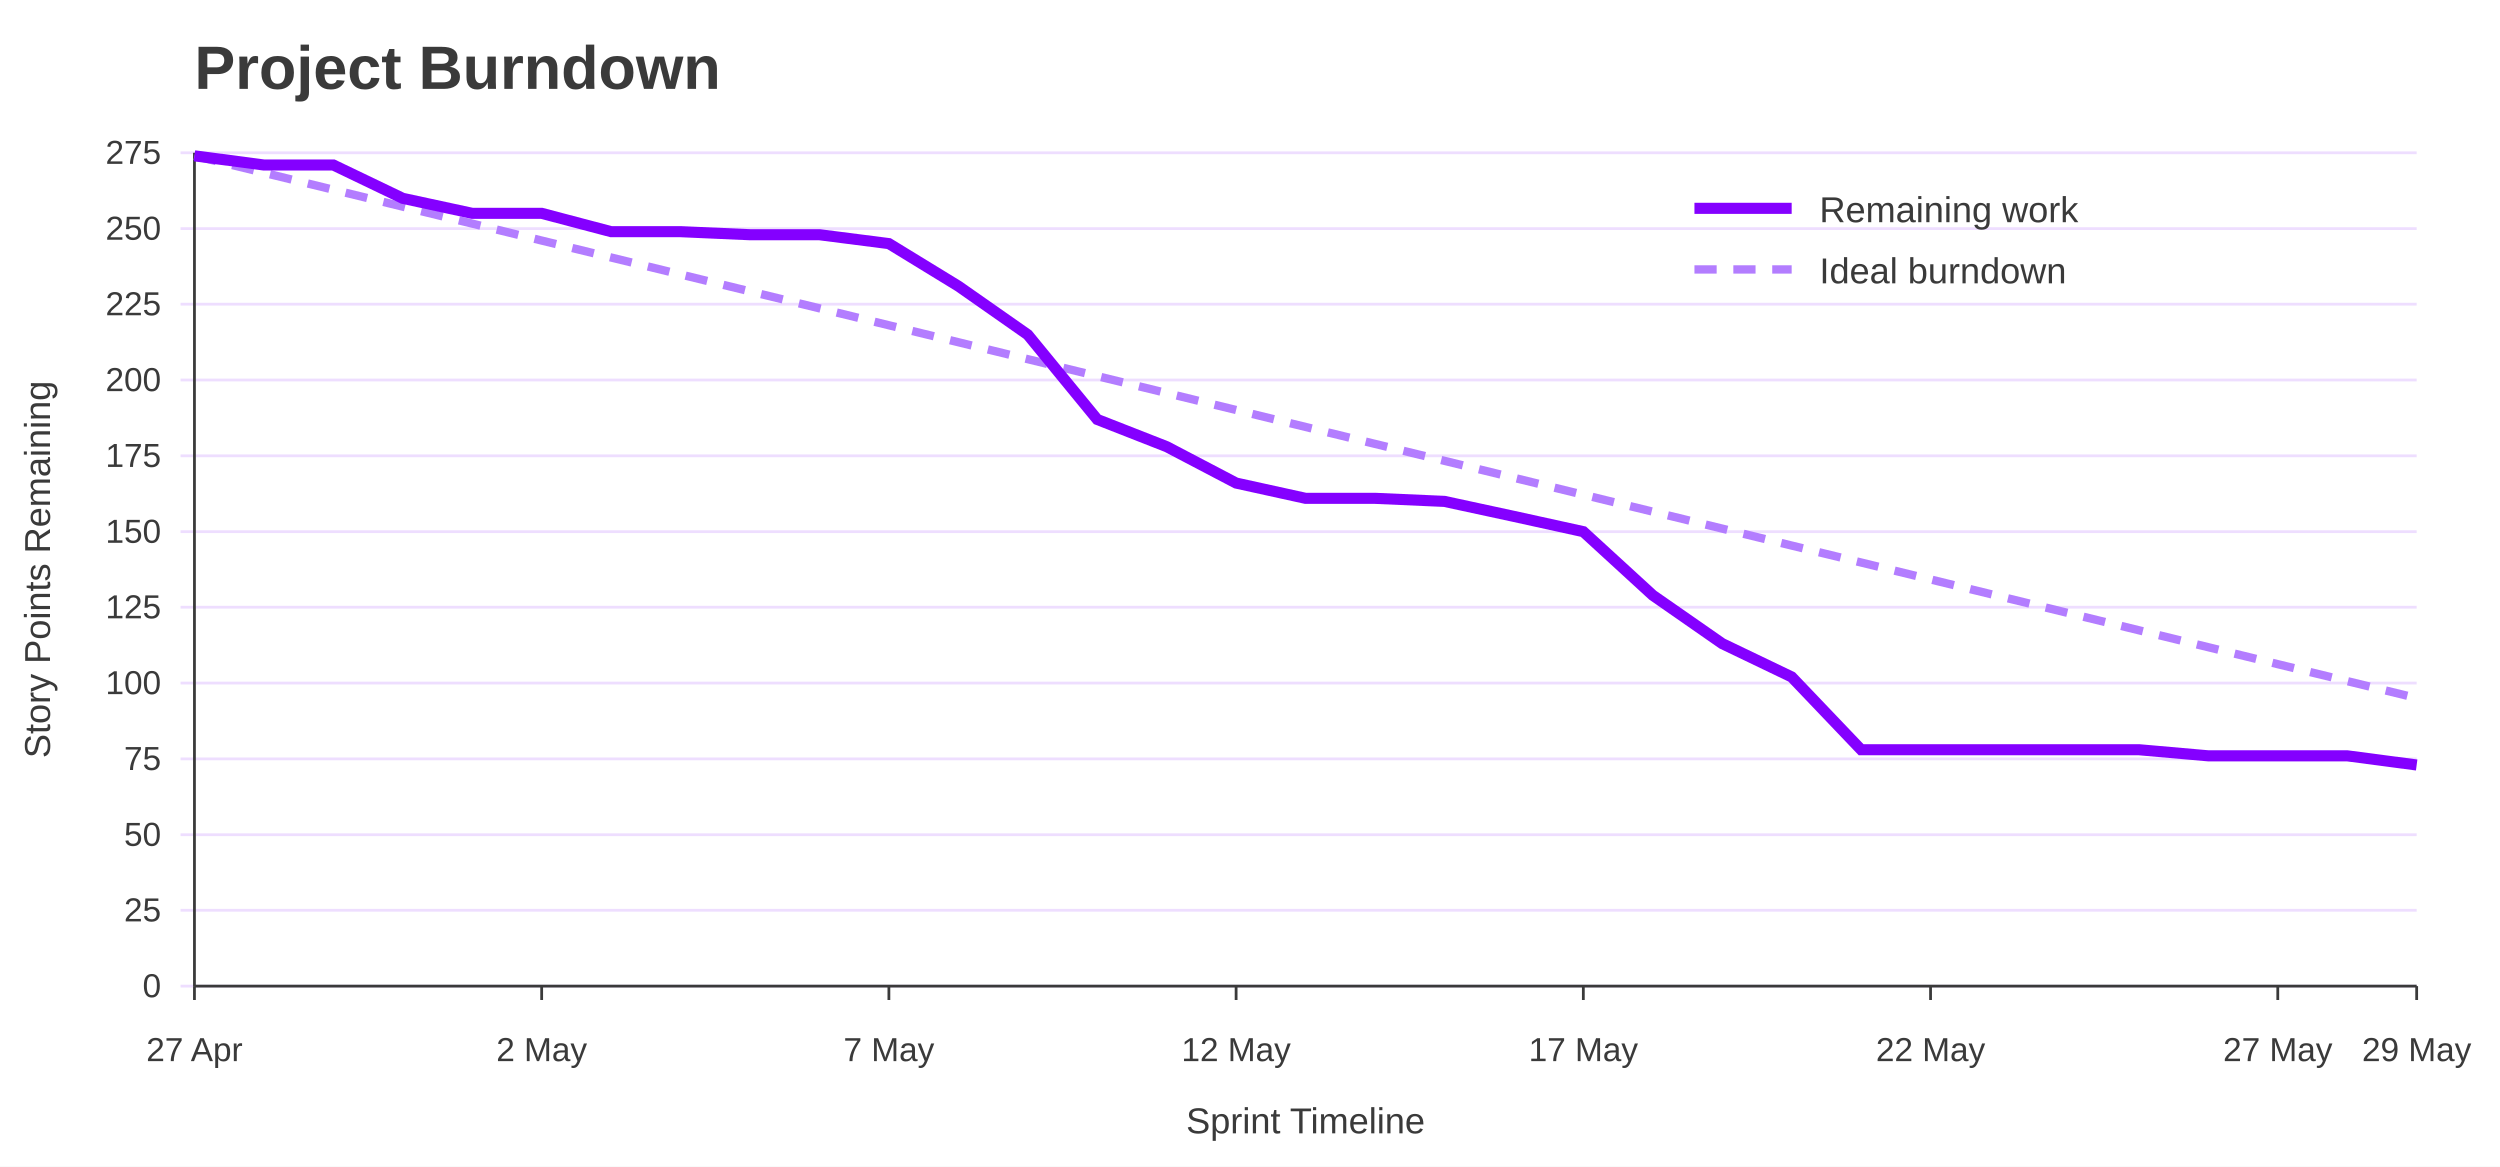
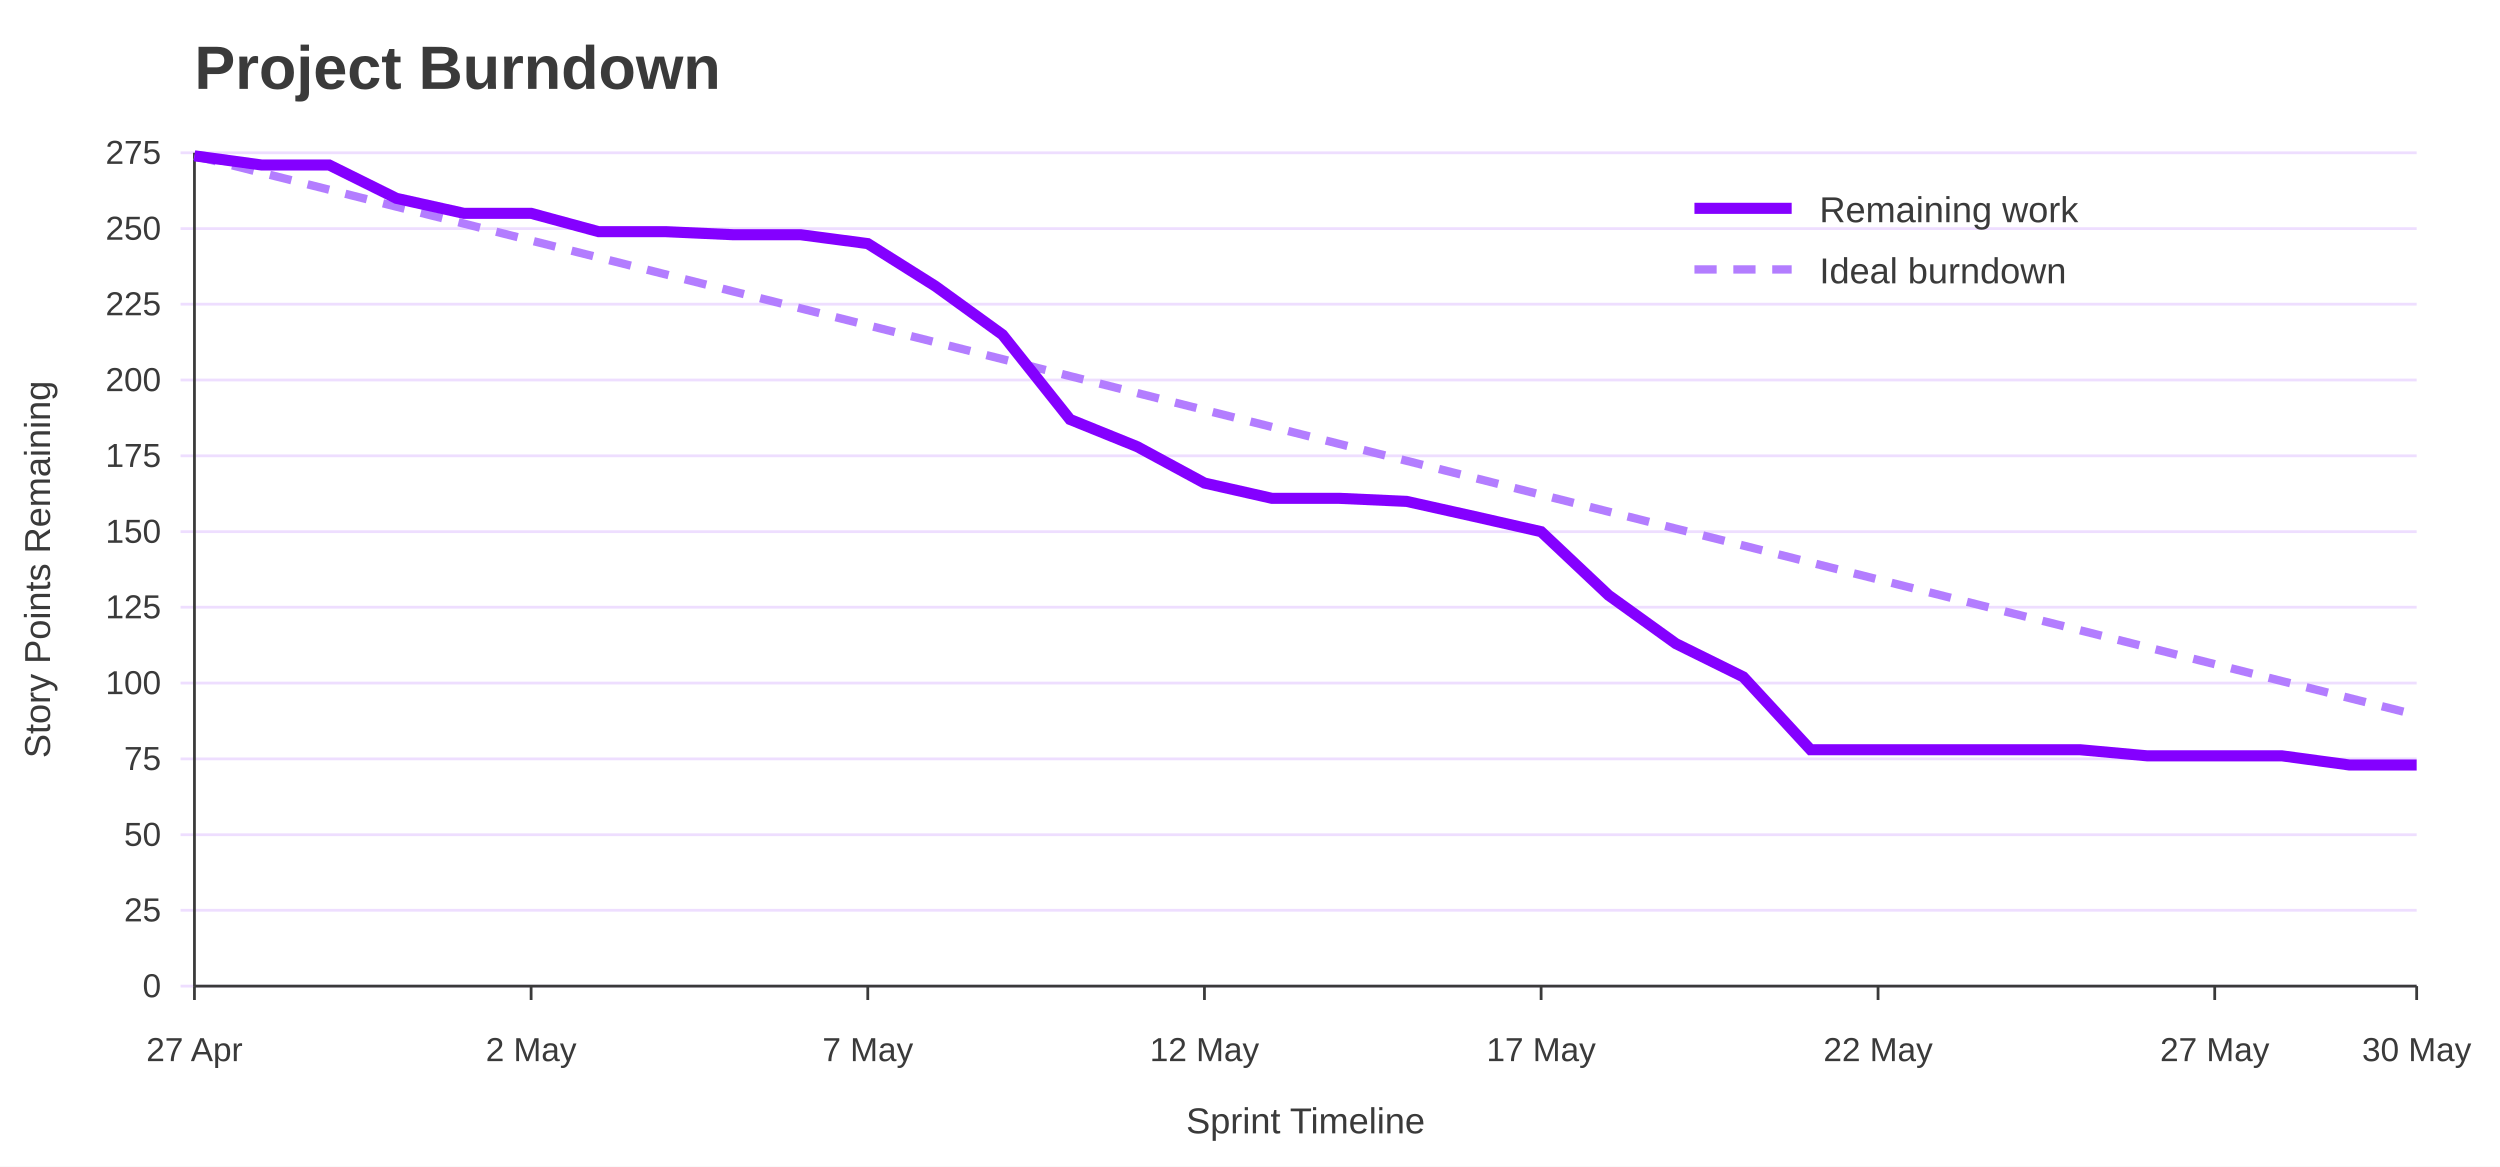
<svg xmlns="http://www.w3.org/2000/svg" width="900" height="420" viewBox="0 0 900 420" role="img" aria-labelledby="title desc">
  <rect width="100%" height="100%" fill="#ffffff" />
  <text x="70" y="32" font-family="Jost, Arial, Helvetica, sans-serif" font-size="22" font-weight="700" fill="#3A3A3A">Project Burndown</text>
  <line x1="65" y1="355.0" x2="870" y2="355.0" stroke="#EEDEFF" />
  <text x="58" y="359.0" font-family="Overpass, Arial, Helvetica, sans-serif" font-size="12" text-anchor="end" fill="#3A3A3A">0</text>
  <line x1="65" y1="327.7" x2="870" y2="327.7" stroke="#EEDEFF" />
  <text x="58" y="331.7" font-family="Overpass, Arial, Helvetica, sans-serif" font-size="12" text-anchor="end" fill="#3A3A3A">25</text>
  <line x1="65" y1="300.5" x2="870" y2="300.5" stroke="#EEDEFF" />
  <text x="58" y="304.5" font-family="Overpass, Arial, Helvetica, sans-serif" font-size="12" text-anchor="end" fill="#3A3A3A">50</text>
  <line x1="65" y1="273.2" x2="870" y2="273.2" stroke="#EEDEFF" />
  <text x="58" y="277.2" font-family="Overpass, Arial, Helvetica, sans-serif" font-size="12" text-anchor="end" fill="#3A3A3A">75</text>
  <line x1="65" y1="245.9" x2="870" y2="245.9" stroke="#EEDEFF" />
  <text x="58" y="249.9" font-family="Overpass, Arial, Helvetica, sans-serif" font-size="12" text-anchor="end" fill="#3A3A3A">100</text>
  <line x1="65" y1="218.6" x2="870" y2="218.6" stroke="#EEDEFF" />
  <text x="58" y="222.6" font-family="Overpass, Arial, Helvetica, sans-serif" font-size="12" text-anchor="end" fill="#3A3A3A">125</text>
  <line x1="65" y1="191.4" x2="870" y2="191.4" stroke="#EEDEFF" />
  <text x="58" y="195.4" font-family="Overpass, Arial, Helvetica, sans-serif" font-size="12" text-anchor="end" fill="#3A3A3A">150</text>
  <line x1="65" y1="164.1" x2="870" y2="164.1" stroke="#EEDEFF" />
  <text x="58" y="168.1" font-family="Overpass, Arial, Helvetica, sans-serif" font-size="12" text-anchor="end" fill="#3A3A3A">175</text>
  <line x1="65" y1="136.8" x2="870" y2="136.8" stroke="#EEDEFF" />
  <text x="58" y="140.8" font-family="Overpass, Arial, Helvetica, sans-serif" font-size="12" text-anchor="end" fill="#3A3A3A">200</text>
  <line x1="65" y1="109.5" x2="870" y2="109.5" stroke="#EEDEFF" />
  <text x="58" y="113.5" font-family="Overpass, Arial, Helvetica, sans-serif" font-size="12" text-anchor="end" fill="#3A3A3A">225</text>
  <line x1="65" y1="82.3" x2="870" y2="82.3" stroke="#EEDEFF" />
  <text x="58" y="86.3" font-family="Overpass, Arial, Helvetica, sans-serif" font-size="12" text-anchor="end" fill="#3A3A3A">250</text>
  <line x1="65" y1="55.0" x2="870" y2="55.0" stroke="#EEDEFF" />
  <text x="58" y="59.0" font-family="Overpass, Arial, Helvetica, sans-serif" font-size="12" text-anchor="end" fill="#3A3A3A">275</text>
  <line x1="70.0" y1="355" x2="70.0" y2="360" stroke="#3A3A3A" />
  <text x="70.0" y="382" font-family="Overpass, Arial, Helvetica, sans-serif" font-size="12" text-anchor="middle" fill="#3A3A3A">27 Apr</text>
-   <line x1="195.0" y1="355" x2="195.0" y2="360" stroke="#3A3A3A" />
-   <text x="195.0" y="382" font-family="Overpass, Arial, Helvetica, sans-serif" font-size="12" text-anchor="middle" fill="#3A3A3A">2 May</text>
-   <line x1="320.0" y1="355" x2="320.0" y2="360" stroke="#3A3A3A" />
-   <text x="320.0" y="382" font-family="Overpass, Arial, Helvetica, sans-serif" font-size="12" text-anchor="middle" fill="#3A3A3A">7 May</text>
-   <line x1="445.0" y1="355" x2="445.0" y2="360" stroke="#3A3A3A" />
-   <text x="445.0" y="382" font-family="Overpass, Arial, Helvetica, sans-serif" font-size="12" text-anchor="middle" fill="#3A3A3A">12 May</text>
-   <line x1="570.0" y1="355" x2="570.0" y2="360" stroke="#3A3A3A" />
-   <text x="570.0" y="382" font-family="Overpass, Arial, Helvetica, sans-serif" font-size="12" text-anchor="middle" fill="#3A3A3A">17 May</text>
-   <line x1="695.0" y1="355" x2="695.0" y2="360" stroke="#3A3A3A" />
-   <text x="695.0" y="382" font-family="Overpass, Arial, Helvetica, sans-serif" font-size="12" text-anchor="middle" fill="#3A3A3A">22 May</text>
-   <line x1="820.0" y1="355" x2="820.0" y2="360" stroke="#3A3A3A" />
-   <text x="820.0" y="382" font-family="Overpass, Arial, Helvetica, sans-serif" font-size="12" text-anchor="middle" fill="#3A3A3A">27 May</text>
+   <line x1="191.2" y1="355" x2="191.2" y2="360" stroke="#3A3A3A" />
+   <text x="191.2" y="382" font-family="Overpass, Arial, Helvetica, sans-serif" font-size="12" text-anchor="middle" fill="#3A3A3A">2 May</text>
+   <line x1="312.4" y1="355" x2="312.4" y2="360" stroke="#3A3A3A" />
+   <text x="312.4" y="382" font-family="Overpass, Arial, Helvetica, sans-serif" font-size="12" text-anchor="middle" fill="#3A3A3A">7 May</text>
+   <line x1="433.6" y1="355" x2="433.6" y2="360" stroke="#3A3A3A" />
+   <text x="433.6" y="382" font-family="Overpass, Arial, Helvetica, sans-serif" font-size="12" text-anchor="middle" fill="#3A3A3A">12 May</text>
+   <line x1="554.8" y1="355" x2="554.8" y2="360" stroke="#3A3A3A" />
+   <text x="554.8" y="382" font-family="Overpass, Arial, Helvetica, sans-serif" font-size="12" text-anchor="middle" fill="#3A3A3A">17 May</text>
+   <line x1="676.1" y1="355" x2="676.1" y2="360" stroke="#3A3A3A" />
+   <text x="676.1" y="382" font-family="Overpass, Arial, Helvetica, sans-serif" font-size="12" text-anchor="middle" fill="#3A3A3A">22 May</text>
+   <line x1="797.3" y1="355" x2="797.3" y2="360" stroke="#3A3A3A" />
+   <text x="797.3" y="382" font-family="Overpass, Arial, Helvetica, sans-serif" font-size="12" text-anchor="middle" fill="#3A3A3A">27 May</text>
  <line x1="870.0" y1="355" x2="870.0" y2="360" stroke="#3A3A3A" />
-   <text x="870.0" y="382" font-family="Overpass, Arial, Helvetica, sans-serif" font-size="12" text-anchor="middle" fill="#3A3A3A">29 May</text>
+   <text x="870.0" y="382" font-family="Overpass, Arial, Helvetica, sans-serif" font-size="12" text-anchor="middle" fill="#3A3A3A">30 May</text>
  <line x1="70" y1="55" x2="70" y2="355" stroke="#3A3A3A" />
  <line x1="70" y1="355" x2="870" y2="355" stroke="#3A3A3A" />
  <text x="18" y="205.0" font-family="Overpass, Arial, Helvetica, sans-serif" font-size="13" text-anchor="middle" transform="rotate(-90 18 205.0)" fill="#3A3A3A">Story Points Remaining</text>
  <text x="470.0" y="408" font-family="Overpass, Arial, Helvetica, sans-serif" font-size="13" text-anchor="middle" fill="#3A3A3A">Sprint Timeline</text>
-   <polyline points="70.0,56.1 95.0,62.2 120.0,68.3 145.0,74.4 170.0,80.5 195.0,86.6 220.0,92.7 245.0,98.8 270.0,104.9 295.0,111.0 320.0,117.1 345.0,123.2 370.0,129.3 395.0,135.4 420.0,141.5 445.0,147.6 470.0,153.7 495.0,159.8 520.0,165.9 545.0,172.0 570.0,178.1 595.0,184.2 620.0,190.3 645.0,196.4 670.0,202.5 695.0,208.6 720.0,214.7 745.0,220.8 770.0,226.9 795.0,233.0 820.0,239.1 845.0,245.2 870.0,251.3" fill="none" stroke="#B37DFF" stroke-width="3" stroke-dasharray="8 6" />
-   <polyline points="70.0,56.1 95.0,59.4 120.0,59.4 145.0,71.4 170.0,76.8 195.0,76.8 220.0,83.4 245.0,83.4 270.0,84.5 295.0,84.5 320.0,87.7 345.0,103.0 370.0,120.5 395.0,151.0 420.0,160.8 445.0,173.9 470.0,179.4 495.0,179.4 520.0,180.5 545.0,185.9 570.0,191.4 595.0,214.3 620.0,231.7 645.0,243.7 670.0,269.9 695.0,269.9 720.0,269.9 745.0,269.9 770.0,269.9 795.0,272.1 820.0,272.1 845.0,272.1 870.0,275.4" fill="none" stroke="#8400FF" stroke-width="4" />
+   <polyline points="70.0,56.1 94.2,62.2 118.5,68.3 142.7,74.4 167.0,80.5 191.2,86.6 215.5,92.7 239.7,98.8 263.9,104.9 288.2,111.0 312.4,117.1 336.7,123.2 360.9,129.3 385.2,135.4 409.4,141.5 433.6,147.6 457.9,153.7 482.1,159.8 506.4,165.9 530.6,172.0 554.8,178.1 579.1,184.2 603.3,190.3 627.6,196.4 651.8,202.5 676.1,208.6 700.3,214.7 724.5,220.8 748.8,226.9 773.0,233.0 797.3,239.1 821.5,245.2 845.8,251.3 870.0,257.4" fill="none" stroke="#B37DFF" stroke-width="3" stroke-dasharray="8 6" />
+   <polyline points="70.0,56.1 94.2,59.4 118.5,59.4 142.7,71.4 167.0,76.8 191.2,76.8 215.5,83.4 239.7,83.4 263.9,84.5 288.2,84.5 312.4,87.7 336.7,103.0 360.9,120.5 385.2,151.0 409.4,160.8 433.6,173.9 457.9,179.4 482.1,179.4 506.4,180.5 530.6,185.9 554.8,191.4 579.1,214.3 603.3,231.7 627.6,243.7 651.8,269.9 676.1,269.9 700.3,269.9 724.5,269.9 748.8,269.9 773.0,272.1 797.3,272.1 821.5,272.1 845.8,275.4 870.0,275.4" fill="none" stroke="#8400FF" stroke-width="4" />
  <line x1="610" y1="75" x2="645" y2="75" stroke="#8400FF" stroke-width="4" />
  <text x="655" y="80" font-family="Overpass, Arial, Helvetica, sans-serif" font-size="13" fill="#3A3A3A">Remaining work</text>
  <line x1="610" y1="97" x2="645" y2="97" stroke="#B37DFF" stroke-width="3" stroke-dasharray="8 6" />
  <text x="655" y="102" font-family="Overpass, Arial, Helvetica, sans-serif" font-size="13" fill="#3A3A3A">Ideal burndown</text>
</svg>
